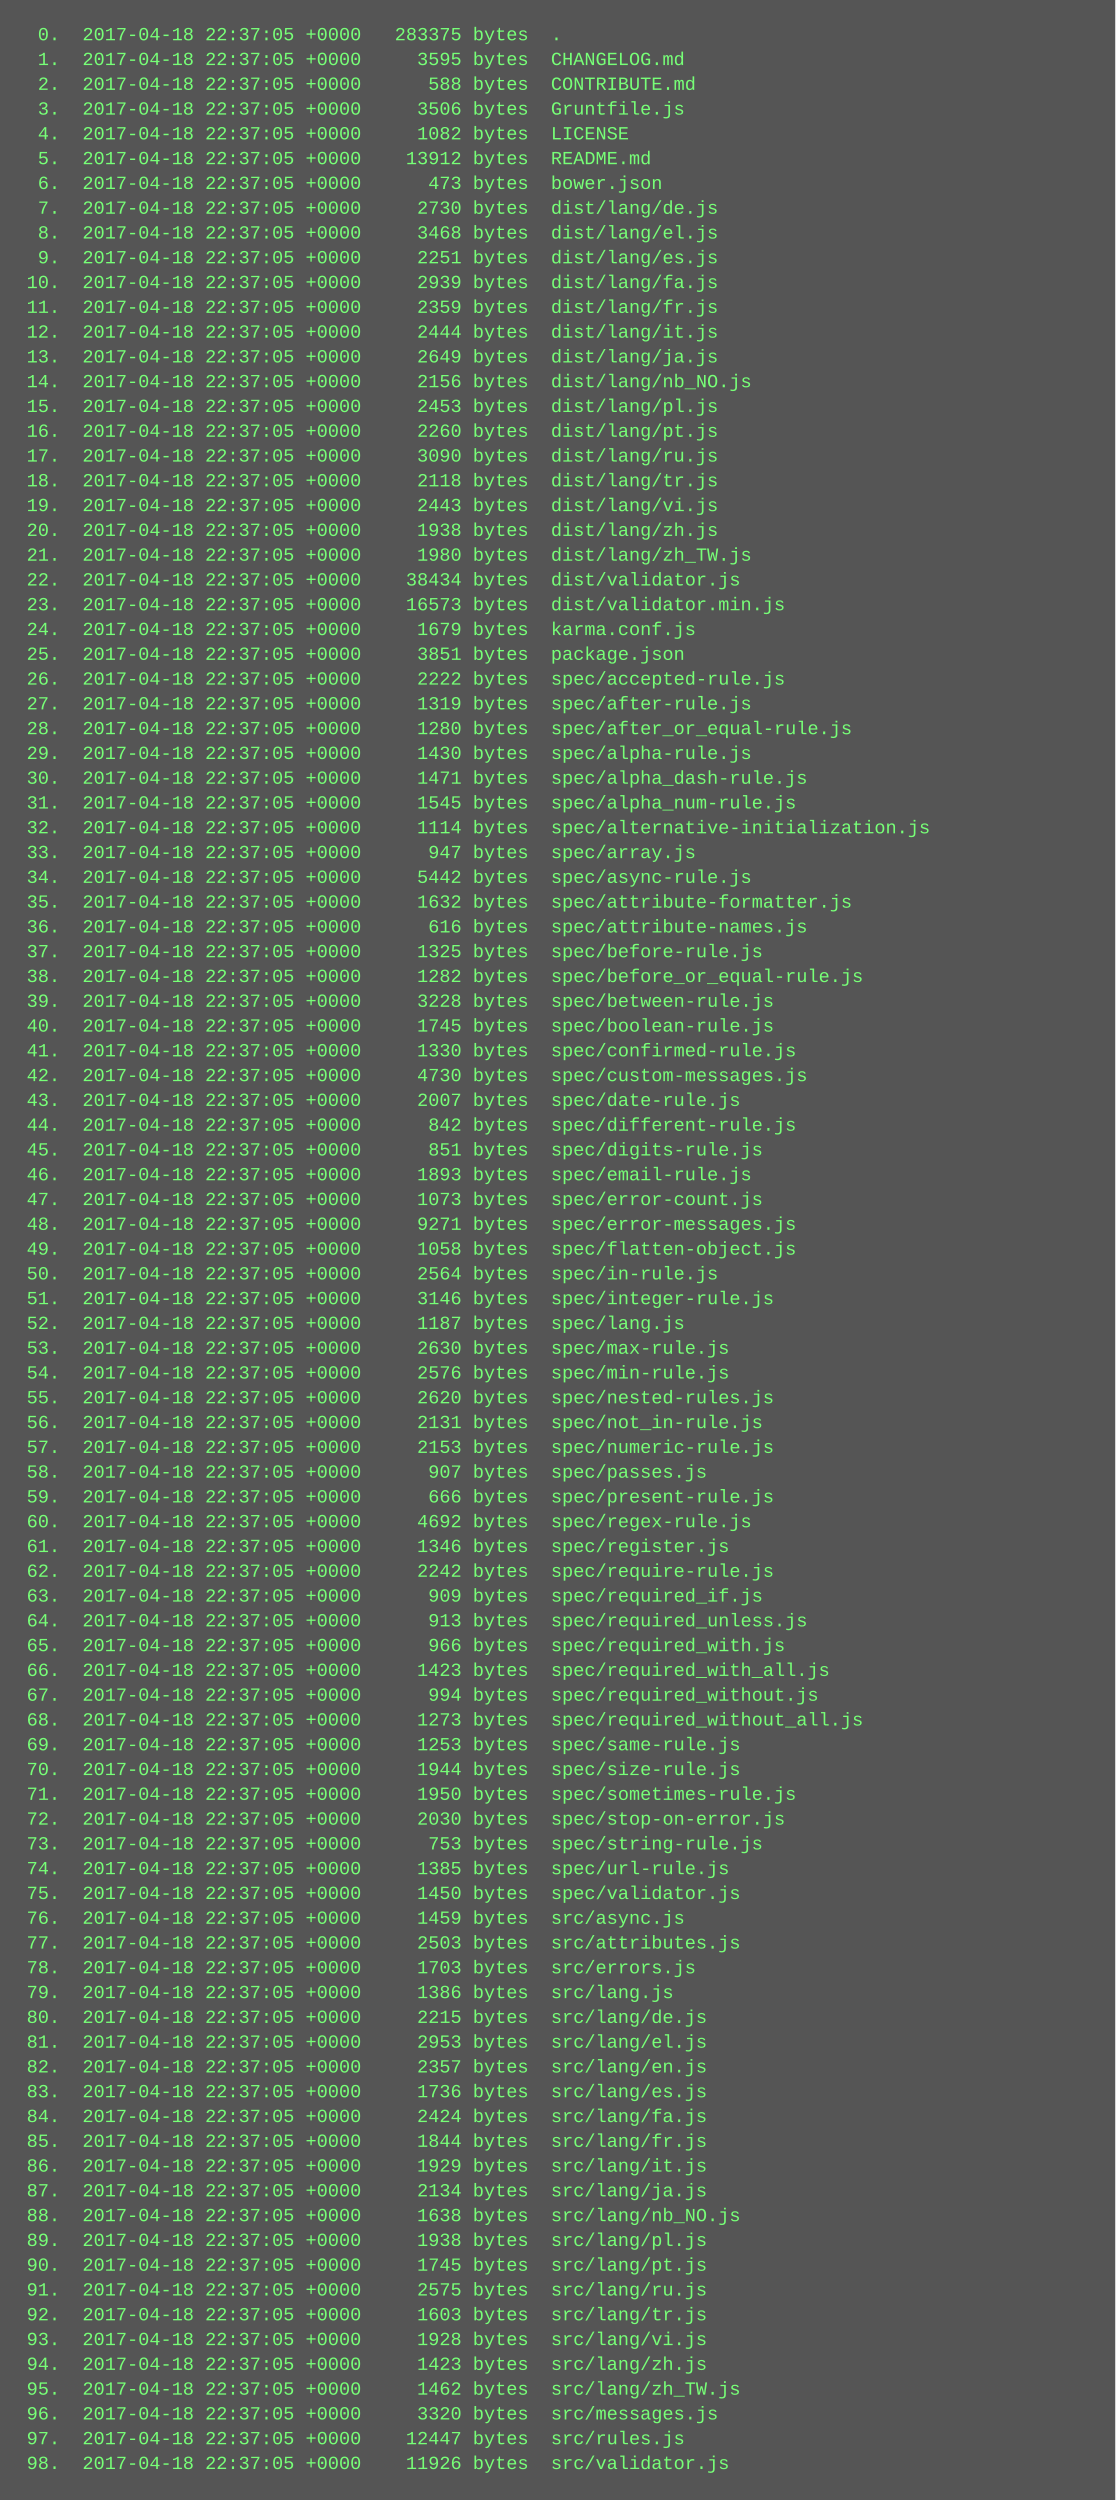
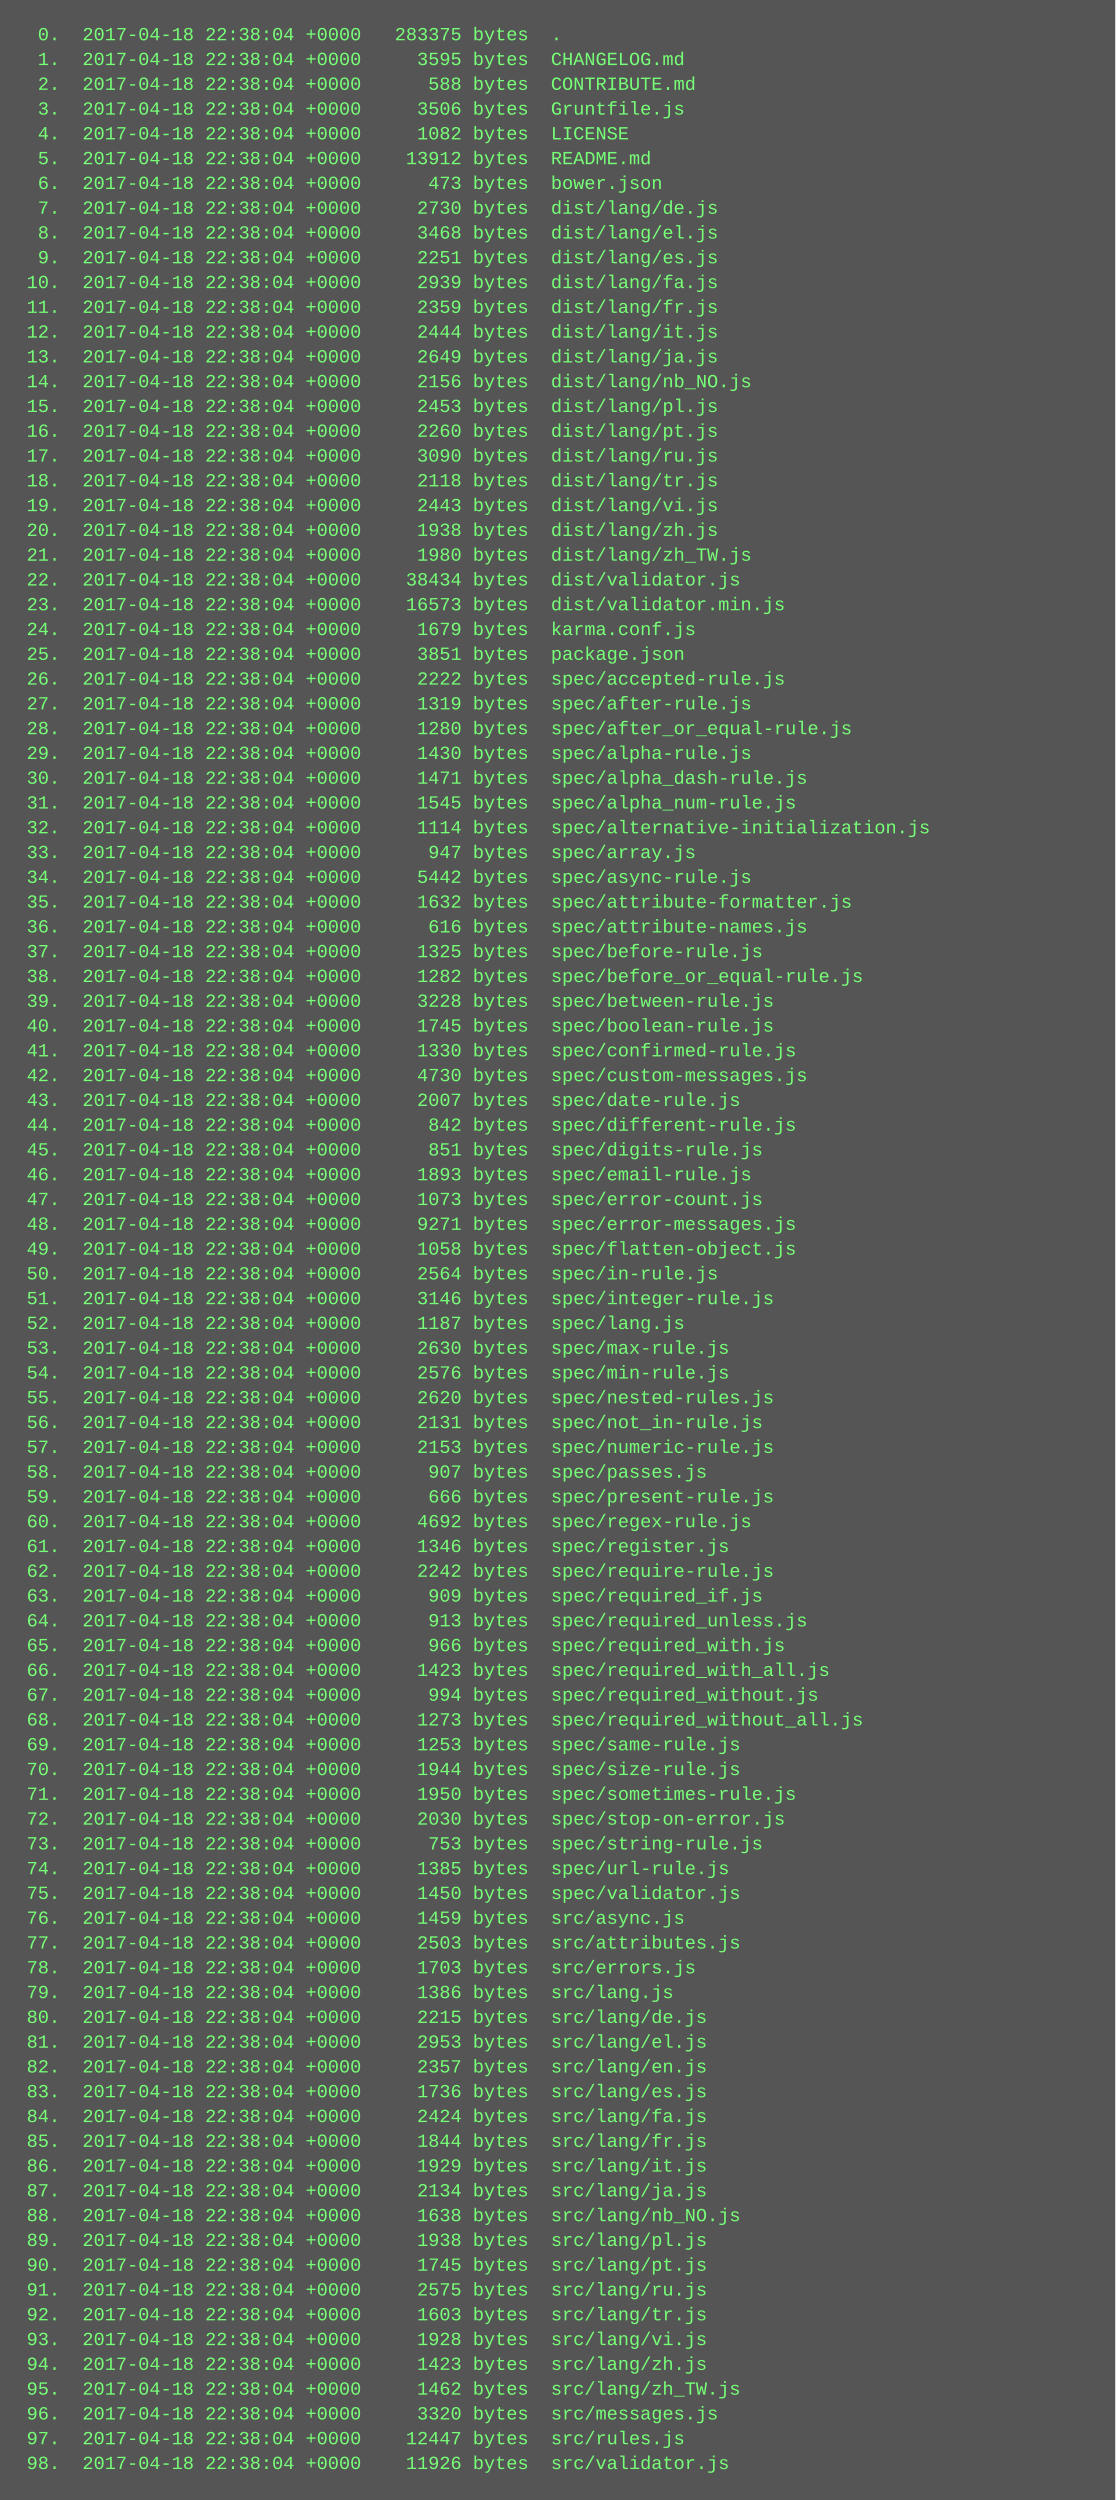
<svg xmlns="http://www.w3.org/2000/svg" height="1614" width="720">
  <rect height="1614" fill="#555" width="720" />
  <text fill="#7f7" font-family="Courier New" font-size="12" xml:space="preserve">
-     <tspan x="10" y="26">  0.  2017-04-18 22:37:05 +0000   283375 bytes  .</tspan>
-     <tspan x="10" y="42">  1.  2017-04-18 22:37:05 +0000     3595 bytes  CHANGELOG.md</tspan>
-     <tspan x="10" y="58">  2.  2017-04-18 22:37:05 +0000      588 bytes  CONTRIBUTE.md</tspan>
-     <tspan x="10" y="74">  3.  2017-04-18 22:37:05 +0000     3506 bytes  Gruntfile.js</tspan>
-     <tspan x="10" y="90">  4.  2017-04-18 22:37:05 +0000     1082 bytes  LICENSE</tspan>
-     <tspan x="10" y="106">  5.  2017-04-18 22:37:05 +0000    13912 bytes  README.md</tspan>
-     <tspan x="10" y="122">  6.  2017-04-18 22:37:05 +0000      473 bytes  bower.json</tspan>
-     <tspan x="10" y="138">  7.  2017-04-18 22:37:05 +0000     2730 bytes  dist/lang/de.js</tspan>
-     <tspan x="10" y="154">  8.  2017-04-18 22:37:05 +0000     3468 bytes  dist/lang/el.js</tspan>
-     <tspan x="10" y="170">  9.  2017-04-18 22:37:05 +0000     2251 bytes  dist/lang/es.js</tspan>
-     <tspan x="10" y="186"> 10.  2017-04-18 22:37:05 +0000     2939 bytes  dist/lang/fa.js</tspan>
-     <tspan x="10" y="202"> 11.  2017-04-18 22:37:05 +0000     2359 bytes  dist/lang/fr.js</tspan>
-     <tspan x="10" y="218"> 12.  2017-04-18 22:37:05 +0000     2444 bytes  dist/lang/it.js</tspan>
-     <tspan x="10" y="234"> 13.  2017-04-18 22:37:05 +0000     2649 bytes  dist/lang/ja.js</tspan>
-     <tspan x="10" y="250"> 14.  2017-04-18 22:37:05 +0000     2156 bytes  dist/lang/nb_NO.js</tspan>
-     <tspan x="10" y="266"> 15.  2017-04-18 22:37:05 +0000     2453 bytes  dist/lang/pl.js</tspan>
-     <tspan x="10" y="282"> 16.  2017-04-18 22:37:05 +0000     2260 bytes  dist/lang/pt.js</tspan>
-     <tspan x="10" y="298"> 17.  2017-04-18 22:37:05 +0000     3090 bytes  dist/lang/ru.js</tspan>
-     <tspan x="10" y="314"> 18.  2017-04-18 22:37:05 +0000     2118 bytes  dist/lang/tr.js</tspan>
-     <tspan x="10" y="330"> 19.  2017-04-18 22:37:05 +0000     2443 bytes  dist/lang/vi.js</tspan>
-     <tspan x="10" y="346"> 20.  2017-04-18 22:37:05 +0000     1938 bytes  dist/lang/zh.js</tspan>
-     <tspan x="10" y="362"> 21.  2017-04-18 22:37:05 +0000     1980 bytes  dist/lang/zh_TW.js</tspan>
-     <tspan x="10" y="378"> 22.  2017-04-18 22:37:05 +0000    38434 bytes  dist/validator.js</tspan>
-     <tspan x="10" y="394"> 23.  2017-04-18 22:37:05 +0000    16573 bytes  dist/validator.min.js</tspan>
-     <tspan x="10" y="410"> 24.  2017-04-18 22:37:05 +0000     1679 bytes  karma.conf.js</tspan>
-     <tspan x="10" y="426"> 25.  2017-04-18 22:37:05 +0000     3851 bytes  package.json</tspan>
-     <tspan x="10" y="442"> 26.  2017-04-18 22:37:05 +0000     2222 bytes  spec/accepted-rule.js</tspan>
-     <tspan x="10" y="458"> 27.  2017-04-18 22:37:05 +0000     1319 bytes  spec/after-rule.js</tspan>
-     <tspan x="10" y="474"> 28.  2017-04-18 22:37:05 +0000     1280 bytes  spec/after_or_equal-rule.js</tspan>
-     <tspan x="10" y="490"> 29.  2017-04-18 22:37:05 +0000     1430 bytes  spec/alpha-rule.js</tspan>
-     <tspan x="10" y="506"> 30.  2017-04-18 22:37:05 +0000     1471 bytes  spec/alpha_dash-rule.js</tspan>
-     <tspan x="10" y="522"> 31.  2017-04-18 22:37:05 +0000     1545 bytes  spec/alpha_num-rule.js</tspan>
-     <tspan x="10" y="538"> 32.  2017-04-18 22:37:05 +0000     1114 bytes  spec/alternative-initialization.js</tspan>
-     <tspan x="10" y="554"> 33.  2017-04-18 22:37:05 +0000      947 bytes  spec/array.js</tspan>
-     <tspan x="10" y="570"> 34.  2017-04-18 22:37:05 +0000     5442 bytes  spec/async-rule.js</tspan>
-     <tspan x="10" y="586"> 35.  2017-04-18 22:37:05 +0000     1632 bytes  spec/attribute-formatter.js</tspan>
-     <tspan x="10" y="602"> 36.  2017-04-18 22:37:05 +0000      616 bytes  spec/attribute-names.js</tspan>
-     <tspan x="10" y="618"> 37.  2017-04-18 22:37:05 +0000     1325 bytes  spec/before-rule.js</tspan>
-     <tspan x="10" y="634"> 38.  2017-04-18 22:37:05 +0000     1282 bytes  spec/before_or_equal-rule.js</tspan>
-     <tspan x="10" y="650"> 39.  2017-04-18 22:37:05 +0000     3228 bytes  spec/between-rule.js</tspan>
-     <tspan x="10" y="666"> 40.  2017-04-18 22:37:05 +0000     1745 bytes  spec/boolean-rule.js</tspan>
-     <tspan x="10" y="682"> 41.  2017-04-18 22:37:05 +0000     1330 bytes  spec/confirmed-rule.js</tspan>
-     <tspan x="10" y="698"> 42.  2017-04-18 22:37:05 +0000     4730 bytes  spec/custom-messages.js</tspan>
-     <tspan x="10" y="714"> 43.  2017-04-18 22:37:05 +0000     2007 bytes  spec/date-rule.js</tspan>
-     <tspan x="10" y="730"> 44.  2017-04-18 22:37:05 +0000      842 bytes  spec/different-rule.js</tspan>
-     <tspan x="10" y="746"> 45.  2017-04-18 22:37:05 +0000      851 bytes  spec/digits-rule.js</tspan>
-     <tspan x="10" y="762"> 46.  2017-04-18 22:37:05 +0000     1893 bytes  spec/email-rule.js</tspan>
-     <tspan x="10" y="778"> 47.  2017-04-18 22:37:05 +0000     1073 bytes  spec/error-count.js</tspan>
-     <tspan x="10" y="794"> 48.  2017-04-18 22:37:05 +0000     9271 bytes  spec/error-messages.js</tspan>
-     <tspan x="10" y="810"> 49.  2017-04-18 22:37:05 +0000     1058 bytes  spec/flatten-object.js</tspan>
-     <tspan x="10" y="826"> 50.  2017-04-18 22:37:05 +0000     2564 bytes  spec/in-rule.js</tspan>
-     <tspan x="10" y="842"> 51.  2017-04-18 22:37:05 +0000     3146 bytes  spec/integer-rule.js</tspan>
-     <tspan x="10" y="858"> 52.  2017-04-18 22:37:05 +0000     1187 bytes  spec/lang.js</tspan>
-     <tspan x="10" y="874"> 53.  2017-04-18 22:37:05 +0000     2630 bytes  spec/max-rule.js</tspan>
-     <tspan x="10" y="890"> 54.  2017-04-18 22:37:05 +0000     2576 bytes  spec/min-rule.js</tspan>
-     <tspan x="10" y="906"> 55.  2017-04-18 22:37:05 +0000     2620 bytes  spec/nested-rules.js</tspan>
-     <tspan x="10" y="922"> 56.  2017-04-18 22:37:05 +0000     2131 bytes  spec/not_in-rule.js</tspan>
-     <tspan x="10" y="938"> 57.  2017-04-18 22:37:05 +0000     2153 bytes  spec/numeric-rule.js</tspan>
-     <tspan x="10" y="954"> 58.  2017-04-18 22:37:05 +0000      907 bytes  spec/passes.js</tspan>
-     <tspan x="10" y="970"> 59.  2017-04-18 22:37:05 +0000      666 bytes  spec/present-rule.js</tspan>
-     <tspan x="10" y="986"> 60.  2017-04-18 22:37:05 +0000     4692 bytes  spec/regex-rule.js</tspan>
-     <tspan x="10" y="1002"> 61.  2017-04-18 22:37:05 +0000     1346 bytes  spec/register.js</tspan>
-     <tspan x="10" y="1018"> 62.  2017-04-18 22:37:05 +0000     2242 bytes  spec/require-rule.js</tspan>
-     <tspan x="10" y="1034"> 63.  2017-04-18 22:37:05 +0000      909 bytes  spec/required_if.js</tspan>
-     <tspan x="10" y="1050"> 64.  2017-04-18 22:37:05 +0000      913 bytes  spec/required_unless.js</tspan>
-     <tspan x="10" y="1066"> 65.  2017-04-18 22:37:05 +0000      966 bytes  spec/required_with.js</tspan>
-     <tspan x="10" y="1082"> 66.  2017-04-18 22:37:05 +0000     1423 bytes  spec/required_with_all.js</tspan>
-     <tspan x="10" y="1098"> 67.  2017-04-18 22:37:05 +0000      994 bytes  spec/required_without.js</tspan>
-     <tspan x="10" y="1114"> 68.  2017-04-18 22:37:05 +0000     1273 bytes  spec/required_without_all.js</tspan>
-     <tspan x="10" y="1130"> 69.  2017-04-18 22:37:05 +0000     1253 bytes  spec/same-rule.js</tspan>
-     <tspan x="10" y="1146"> 70.  2017-04-18 22:37:05 +0000     1944 bytes  spec/size-rule.js</tspan>
-     <tspan x="10" y="1162"> 71.  2017-04-18 22:37:05 +0000     1950 bytes  spec/sometimes-rule.js</tspan>
-     <tspan x="10" y="1178"> 72.  2017-04-18 22:37:05 +0000     2030 bytes  spec/stop-on-error.js</tspan>
-     <tspan x="10" y="1194"> 73.  2017-04-18 22:37:05 +0000      753 bytes  spec/string-rule.js</tspan>
-     <tspan x="10" y="1210"> 74.  2017-04-18 22:37:05 +0000     1385 bytes  spec/url-rule.js</tspan>
-     <tspan x="10" y="1226"> 75.  2017-04-18 22:37:05 +0000     1450 bytes  spec/validator.js</tspan>
-     <tspan x="10" y="1242"> 76.  2017-04-18 22:37:05 +0000     1459 bytes  src/async.js</tspan>
-     <tspan x="10" y="1258"> 77.  2017-04-18 22:37:05 +0000     2503 bytes  src/attributes.js</tspan>
-     <tspan x="10" y="1274"> 78.  2017-04-18 22:37:05 +0000     1703 bytes  src/errors.js</tspan>
-     <tspan x="10" y="1290"> 79.  2017-04-18 22:37:05 +0000     1386 bytes  src/lang.js</tspan>
-     <tspan x="10" y="1306"> 80.  2017-04-18 22:37:05 +0000     2215 bytes  src/lang/de.js</tspan>
-     <tspan x="10" y="1322"> 81.  2017-04-18 22:37:05 +0000     2953 bytes  src/lang/el.js</tspan>
-     <tspan x="10" y="1338"> 82.  2017-04-18 22:37:05 +0000     2357 bytes  src/lang/en.js</tspan>
-     <tspan x="10" y="1354"> 83.  2017-04-18 22:37:05 +0000     1736 bytes  src/lang/es.js</tspan>
-     <tspan x="10" y="1370"> 84.  2017-04-18 22:37:05 +0000     2424 bytes  src/lang/fa.js</tspan>
-     <tspan x="10" y="1386"> 85.  2017-04-18 22:37:05 +0000     1844 bytes  src/lang/fr.js</tspan>
-     <tspan x="10" y="1402"> 86.  2017-04-18 22:37:05 +0000     1929 bytes  src/lang/it.js</tspan>
-     <tspan x="10" y="1418"> 87.  2017-04-18 22:37:05 +0000     2134 bytes  src/lang/ja.js</tspan>
-     <tspan x="10" y="1434"> 88.  2017-04-18 22:37:05 +0000     1638 bytes  src/lang/nb_NO.js</tspan>
-     <tspan x="10" y="1450"> 89.  2017-04-18 22:37:05 +0000     1938 bytes  src/lang/pl.js</tspan>
-     <tspan x="10" y="1466"> 90.  2017-04-18 22:37:05 +0000     1745 bytes  src/lang/pt.js</tspan>
-     <tspan x="10" y="1482"> 91.  2017-04-18 22:37:05 +0000     2575 bytes  src/lang/ru.js</tspan>
-     <tspan x="10" y="1498"> 92.  2017-04-18 22:37:05 +0000     1603 bytes  src/lang/tr.js</tspan>
-     <tspan x="10" y="1514"> 93.  2017-04-18 22:37:05 +0000     1928 bytes  src/lang/vi.js</tspan>
-     <tspan x="10" y="1530"> 94.  2017-04-18 22:37:05 +0000     1423 bytes  src/lang/zh.js</tspan>
-     <tspan x="10" y="1546"> 95.  2017-04-18 22:37:05 +0000     1462 bytes  src/lang/zh_TW.js</tspan>
-     <tspan x="10" y="1562"> 96.  2017-04-18 22:37:05 +0000     3320 bytes  src/messages.js</tspan>
-     <tspan x="10" y="1578"> 97.  2017-04-18 22:37:05 +0000    12447 bytes  src/rules.js</tspan>
-     <tspan x="10" y="1594"> 98.  2017-04-18 22:37:05 +0000    11926 bytes  src/validator.js</tspan>
+     <tspan x="10" y="26">  0.  2017-04-18 22:38:04 +0000   283375 bytes  .</tspan>
+     <tspan x="10" y="42">  1.  2017-04-18 22:38:04 +0000     3595 bytes  CHANGELOG.md</tspan>
+     <tspan x="10" y="58">  2.  2017-04-18 22:38:04 +0000      588 bytes  CONTRIBUTE.md</tspan>
+     <tspan x="10" y="74">  3.  2017-04-18 22:38:04 +0000     3506 bytes  Gruntfile.js</tspan>
+     <tspan x="10" y="90">  4.  2017-04-18 22:38:04 +0000     1082 bytes  LICENSE</tspan>
+     <tspan x="10" y="106">  5.  2017-04-18 22:38:04 +0000    13912 bytes  README.md</tspan>
+     <tspan x="10" y="122">  6.  2017-04-18 22:38:04 +0000      473 bytes  bower.json</tspan>
+     <tspan x="10" y="138">  7.  2017-04-18 22:38:04 +0000     2730 bytes  dist/lang/de.js</tspan>
+     <tspan x="10" y="154">  8.  2017-04-18 22:38:04 +0000     3468 bytes  dist/lang/el.js</tspan>
+     <tspan x="10" y="170">  9.  2017-04-18 22:38:04 +0000     2251 bytes  dist/lang/es.js</tspan>
+     <tspan x="10" y="186"> 10.  2017-04-18 22:38:04 +0000     2939 bytes  dist/lang/fa.js</tspan>
+     <tspan x="10" y="202"> 11.  2017-04-18 22:38:04 +0000     2359 bytes  dist/lang/fr.js</tspan>
+     <tspan x="10" y="218"> 12.  2017-04-18 22:38:04 +0000     2444 bytes  dist/lang/it.js</tspan>
+     <tspan x="10" y="234"> 13.  2017-04-18 22:38:04 +0000     2649 bytes  dist/lang/ja.js</tspan>
+     <tspan x="10" y="250"> 14.  2017-04-18 22:38:04 +0000     2156 bytes  dist/lang/nb_NO.js</tspan>
+     <tspan x="10" y="266"> 15.  2017-04-18 22:38:04 +0000     2453 bytes  dist/lang/pl.js</tspan>
+     <tspan x="10" y="282"> 16.  2017-04-18 22:38:04 +0000     2260 bytes  dist/lang/pt.js</tspan>
+     <tspan x="10" y="298"> 17.  2017-04-18 22:38:04 +0000     3090 bytes  dist/lang/ru.js</tspan>
+     <tspan x="10" y="314"> 18.  2017-04-18 22:38:04 +0000     2118 bytes  dist/lang/tr.js</tspan>
+     <tspan x="10" y="330"> 19.  2017-04-18 22:38:04 +0000     2443 bytes  dist/lang/vi.js</tspan>
+     <tspan x="10" y="346"> 20.  2017-04-18 22:38:04 +0000     1938 bytes  dist/lang/zh.js</tspan>
+     <tspan x="10" y="362"> 21.  2017-04-18 22:38:04 +0000     1980 bytes  dist/lang/zh_TW.js</tspan>
+     <tspan x="10" y="378"> 22.  2017-04-18 22:38:04 +0000    38434 bytes  dist/validator.js</tspan>
+     <tspan x="10" y="394"> 23.  2017-04-18 22:38:04 +0000    16573 bytes  dist/validator.min.js</tspan>
+     <tspan x="10" y="410"> 24.  2017-04-18 22:38:04 +0000     1679 bytes  karma.conf.js</tspan>
+     <tspan x="10" y="426"> 25.  2017-04-18 22:38:04 +0000     3851 bytes  package.json</tspan>
+     <tspan x="10" y="442"> 26.  2017-04-18 22:38:04 +0000     2222 bytes  spec/accepted-rule.js</tspan>
+     <tspan x="10" y="458"> 27.  2017-04-18 22:38:04 +0000     1319 bytes  spec/after-rule.js</tspan>
+     <tspan x="10" y="474"> 28.  2017-04-18 22:38:04 +0000     1280 bytes  spec/after_or_equal-rule.js</tspan>
+     <tspan x="10" y="490"> 29.  2017-04-18 22:38:04 +0000     1430 bytes  spec/alpha-rule.js</tspan>
+     <tspan x="10" y="506"> 30.  2017-04-18 22:38:04 +0000     1471 bytes  spec/alpha_dash-rule.js</tspan>
+     <tspan x="10" y="522"> 31.  2017-04-18 22:38:04 +0000     1545 bytes  spec/alpha_num-rule.js</tspan>
+     <tspan x="10" y="538"> 32.  2017-04-18 22:38:04 +0000     1114 bytes  spec/alternative-initialization.js</tspan>
+     <tspan x="10" y="554"> 33.  2017-04-18 22:38:04 +0000      947 bytes  spec/array.js</tspan>
+     <tspan x="10" y="570"> 34.  2017-04-18 22:38:04 +0000     5442 bytes  spec/async-rule.js</tspan>
+     <tspan x="10" y="586"> 35.  2017-04-18 22:38:04 +0000     1632 bytes  spec/attribute-formatter.js</tspan>
+     <tspan x="10" y="602"> 36.  2017-04-18 22:38:04 +0000      616 bytes  spec/attribute-names.js</tspan>
+     <tspan x="10" y="618"> 37.  2017-04-18 22:38:04 +0000     1325 bytes  spec/before-rule.js</tspan>
+     <tspan x="10" y="634"> 38.  2017-04-18 22:38:04 +0000     1282 bytes  spec/before_or_equal-rule.js</tspan>
+     <tspan x="10" y="650"> 39.  2017-04-18 22:38:04 +0000     3228 bytes  spec/between-rule.js</tspan>
+     <tspan x="10" y="666"> 40.  2017-04-18 22:38:04 +0000     1745 bytes  spec/boolean-rule.js</tspan>
+     <tspan x="10" y="682"> 41.  2017-04-18 22:38:04 +0000     1330 bytes  spec/confirmed-rule.js</tspan>
+     <tspan x="10" y="698"> 42.  2017-04-18 22:38:04 +0000     4730 bytes  spec/custom-messages.js</tspan>
+     <tspan x="10" y="714"> 43.  2017-04-18 22:38:04 +0000     2007 bytes  spec/date-rule.js</tspan>
+     <tspan x="10" y="730"> 44.  2017-04-18 22:38:04 +0000      842 bytes  spec/different-rule.js</tspan>
+     <tspan x="10" y="746"> 45.  2017-04-18 22:38:04 +0000      851 bytes  spec/digits-rule.js</tspan>
+     <tspan x="10" y="762"> 46.  2017-04-18 22:38:04 +0000     1893 bytes  spec/email-rule.js</tspan>
+     <tspan x="10" y="778"> 47.  2017-04-18 22:38:04 +0000     1073 bytes  spec/error-count.js</tspan>
+     <tspan x="10" y="794"> 48.  2017-04-18 22:38:04 +0000     9271 bytes  spec/error-messages.js</tspan>
+     <tspan x="10" y="810"> 49.  2017-04-18 22:38:04 +0000     1058 bytes  spec/flatten-object.js</tspan>
+     <tspan x="10" y="826"> 50.  2017-04-18 22:38:04 +0000     2564 bytes  spec/in-rule.js</tspan>
+     <tspan x="10" y="842"> 51.  2017-04-18 22:38:04 +0000     3146 bytes  spec/integer-rule.js</tspan>
+     <tspan x="10" y="858"> 52.  2017-04-18 22:38:04 +0000     1187 bytes  spec/lang.js</tspan>
+     <tspan x="10" y="874"> 53.  2017-04-18 22:38:04 +0000     2630 bytes  spec/max-rule.js</tspan>
+     <tspan x="10" y="890"> 54.  2017-04-18 22:38:04 +0000     2576 bytes  spec/min-rule.js</tspan>
+     <tspan x="10" y="906"> 55.  2017-04-18 22:38:04 +0000     2620 bytes  spec/nested-rules.js</tspan>
+     <tspan x="10" y="922"> 56.  2017-04-18 22:38:04 +0000     2131 bytes  spec/not_in-rule.js</tspan>
+     <tspan x="10" y="938"> 57.  2017-04-18 22:38:04 +0000     2153 bytes  spec/numeric-rule.js</tspan>
+     <tspan x="10" y="954"> 58.  2017-04-18 22:38:04 +0000      907 bytes  spec/passes.js</tspan>
+     <tspan x="10" y="970"> 59.  2017-04-18 22:38:04 +0000      666 bytes  spec/present-rule.js</tspan>
+     <tspan x="10" y="986"> 60.  2017-04-18 22:38:04 +0000     4692 bytes  spec/regex-rule.js</tspan>
+     <tspan x="10" y="1002"> 61.  2017-04-18 22:38:04 +0000     1346 bytes  spec/register.js</tspan>
+     <tspan x="10" y="1018"> 62.  2017-04-18 22:38:04 +0000     2242 bytes  spec/require-rule.js</tspan>
+     <tspan x="10" y="1034"> 63.  2017-04-18 22:38:04 +0000      909 bytes  spec/required_if.js</tspan>
+     <tspan x="10" y="1050"> 64.  2017-04-18 22:38:04 +0000      913 bytes  spec/required_unless.js</tspan>
+     <tspan x="10" y="1066"> 65.  2017-04-18 22:38:04 +0000      966 bytes  spec/required_with.js</tspan>
+     <tspan x="10" y="1082"> 66.  2017-04-18 22:38:04 +0000     1423 bytes  spec/required_with_all.js</tspan>
+     <tspan x="10" y="1098"> 67.  2017-04-18 22:38:04 +0000      994 bytes  spec/required_without.js</tspan>
+     <tspan x="10" y="1114"> 68.  2017-04-18 22:38:04 +0000     1273 bytes  spec/required_without_all.js</tspan>
+     <tspan x="10" y="1130"> 69.  2017-04-18 22:38:04 +0000     1253 bytes  spec/same-rule.js</tspan>
+     <tspan x="10" y="1146"> 70.  2017-04-18 22:38:04 +0000     1944 bytes  spec/size-rule.js</tspan>
+     <tspan x="10" y="1162"> 71.  2017-04-18 22:38:04 +0000     1950 bytes  spec/sometimes-rule.js</tspan>
+     <tspan x="10" y="1178"> 72.  2017-04-18 22:38:04 +0000     2030 bytes  spec/stop-on-error.js</tspan>
+     <tspan x="10" y="1194"> 73.  2017-04-18 22:38:04 +0000      753 bytes  spec/string-rule.js</tspan>
+     <tspan x="10" y="1210"> 74.  2017-04-18 22:38:04 +0000     1385 bytes  spec/url-rule.js</tspan>
+     <tspan x="10" y="1226"> 75.  2017-04-18 22:38:04 +0000     1450 bytes  spec/validator.js</tspan>
+     <tspan x="10" y="1242"> 76.  2017-04-18 22:38:04 +0000     1459 bytes  src/async.js</tspan>
+     <tspan x="10" y="1258"> 77.  2017-04-18 22:38:04 +0000     2503 bytes  src/attributes.js</tspan>
+     <tspan x="10" y="1274"> 78.  2017-04-18 22:38:04 +0000     1703 bytes  src/errors.js</tspan>
+     <tspan x="10" y="1290"> 79.  2017-04-18 22:38:04 +0000     1386 bytes  src/lang.js</tspan>
+     <tspan x="10" y="1306"> 80.  2017-04-18 22:38:04 +0000     2215 bytes  src/lang/de.js</tspan>
+     <tspan x="10" y="1322"> 81.  2017-04-18 22:38:04 +0000     2953 bytes  src/lang/el.js</tspan>
+     <tspan x="10" y="1338"> 82.  2017-04-18 22:38:04 +0000     2357 bytes  src/lang/en.js</tspan>
+     <tspan x="10" y="1354"> 83.  2017-04-18 22:38:04 +0000     1736 bytes  src/lang/es.js</tspan>
+     <tspan x="10" y="1370"> 84.  2017-04-18 22:38:04 +0000     2424 bytes  src/lang/fa.js</tspan>
+     <tspan x="10" y="1386"> 85.  2017-04-18 22:38:04 +0000     1844 bytes  src/lang/fr.js</tspan>
+     <tspan x="10" y="1402"> 86.  2017-04-18 22:38:04 +0000     1929 bytes  src/lang/it.js</tspan>
+     <tspan x="10" y="1418"> 87.  2017-04-18 22:38:04 +0000     2134 bytes  src/lang/ja.js</tspan>
+     <tspan x="10" y="1434"> 88.  2017-04-18 22:38:04 +0000     1638 bytes  src/lang/nb_NO.js</tspan>
+     <tspan x="10" y="1450"> 89.  2017-04-18 22:38:04 +0000     1938 bytes  src/lang/pl.js</tspan>
+     <tspan x="10" y="1466"> 90.  2017-04-18 22:38:04 +0000     1745 bytes  src/lang/pt.js</tspan>
+     <tspan x="10" y="1482"> 91.  2017-04-18 22:38:04 +0000     2575 bytes  src/lang/ru.js</tspan>
+     <tspan x="10" y="1498"> 92.  2017-04-18 22:38:04 +0000     1603 bytes  src/lang/tr.js</tspan>
+     <tspan x="10" y="1514"> 93.  2017-04-18 22:38:04 +0000     1928 bytes  src/lang/vi.js</tspan>
+     <tspan x="10" y="1530"> 94.  2017-04-18 22:38:04 +0000     1423 bytes  src/lang/zh.js</tspan>
+     <tspan x="10" y="1546"> 95.  2017-04-18 22:38:04 +0000     1462 bytes  src/lang/zh_TW.js</tspan>
+     <tspan x="10" y="1562"> 96.  2017-04-18 22:38:04 +0000     3320 bytes  src/messages.js</tspan>
+     <tspan x="10" y="1578"> 97.  2017-04-18 22:38:04 +0000    12447 bytes  src/rules.js</tspan>
+     <tspan x="10" y="1594"> 98.  2017-04-18 22:38:04 +0000    11926 bytes  src/validator.js</tspan>
  </text>
</svg>
